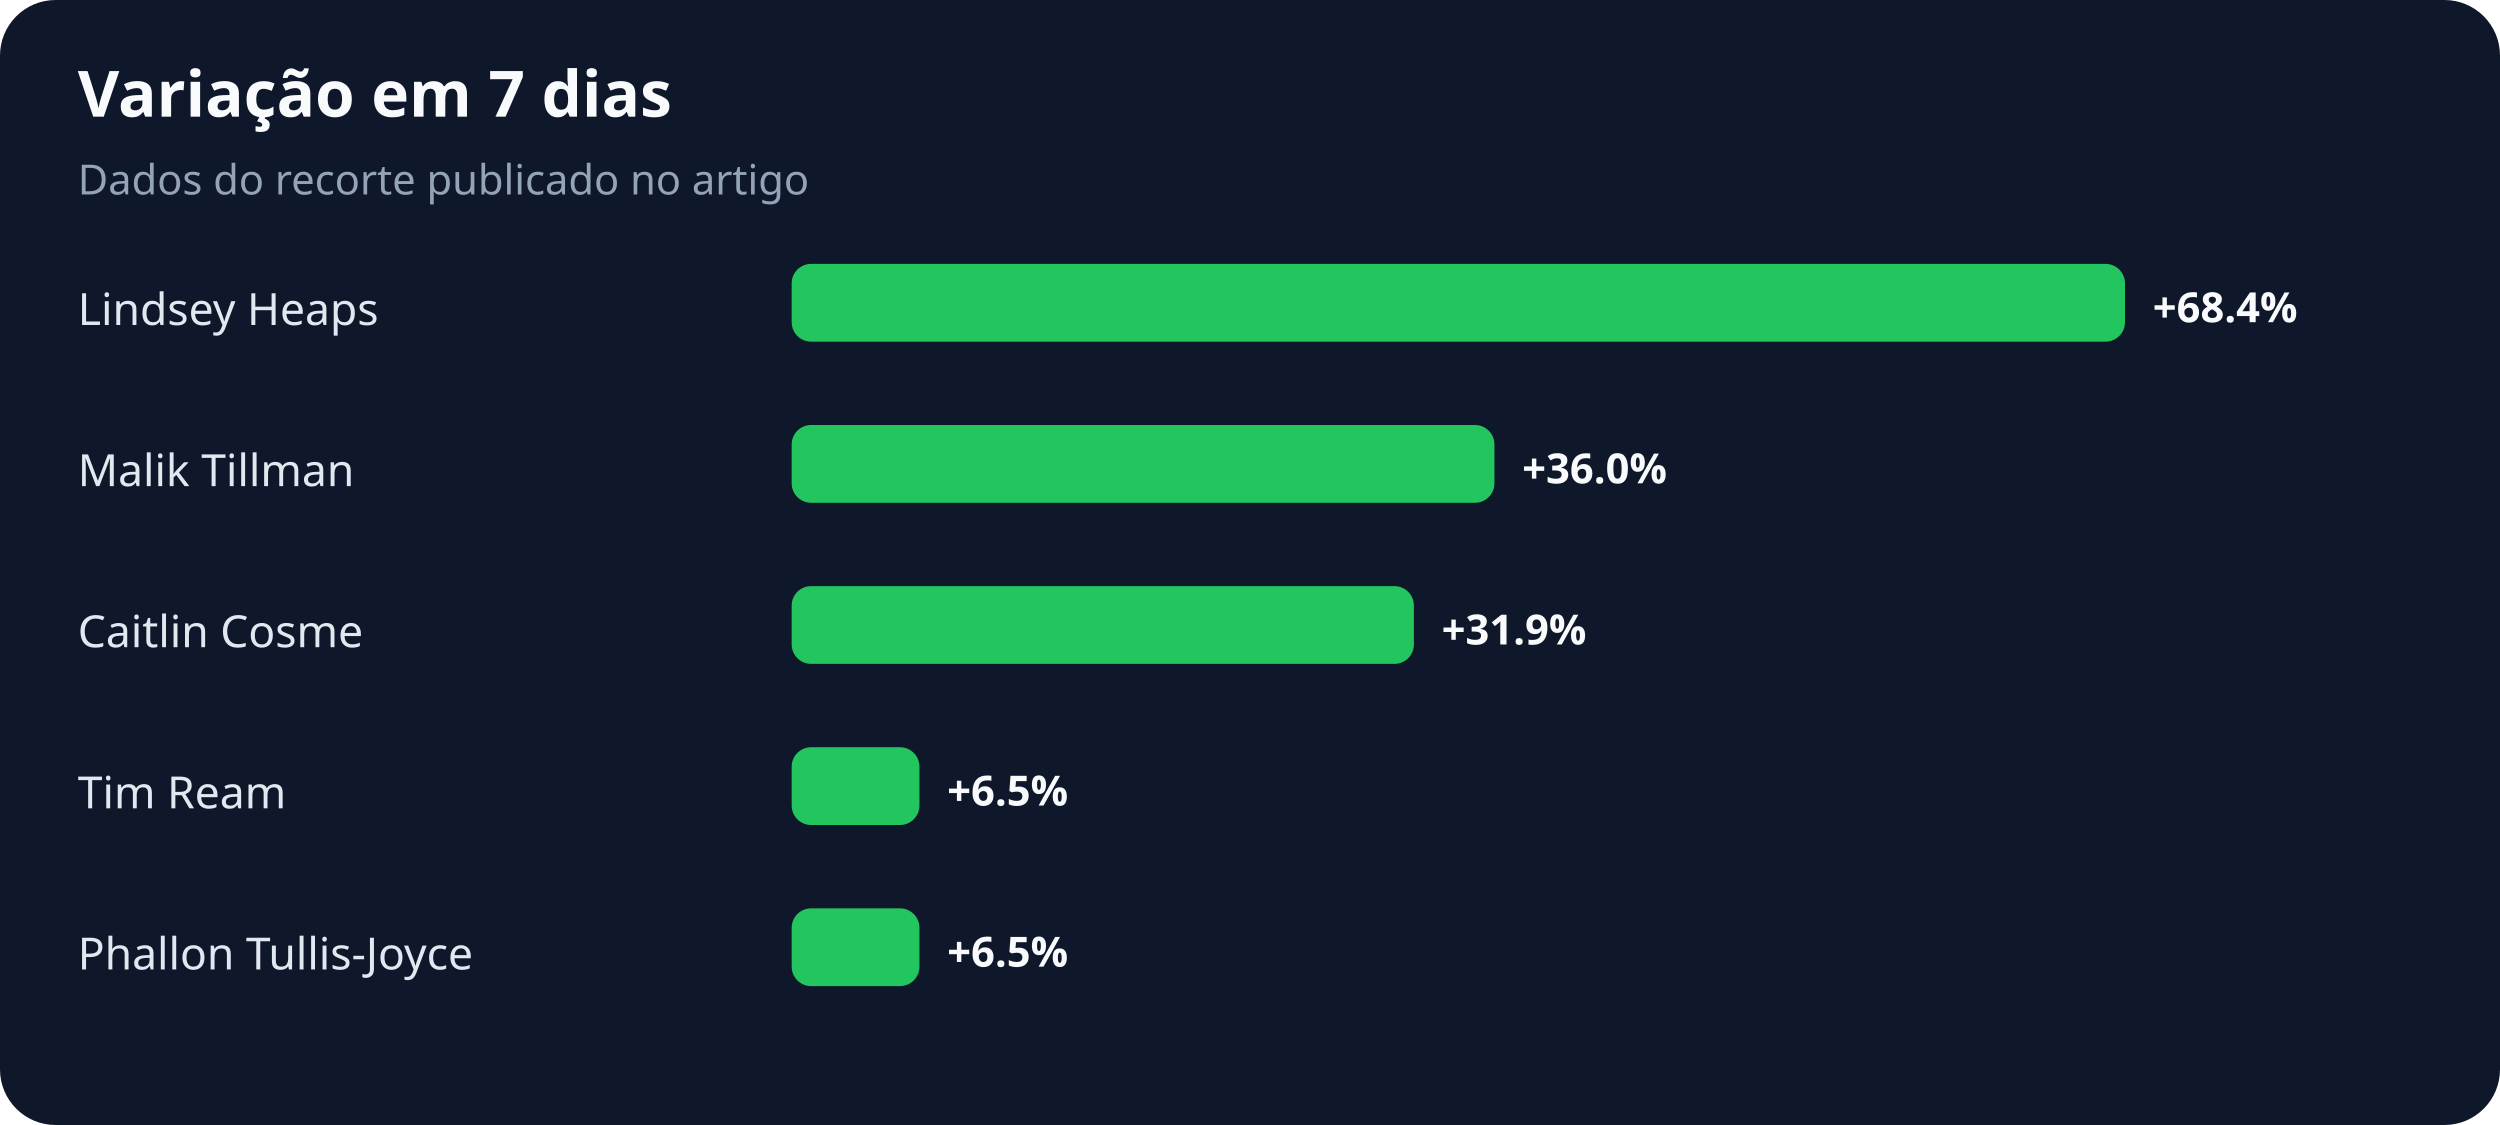
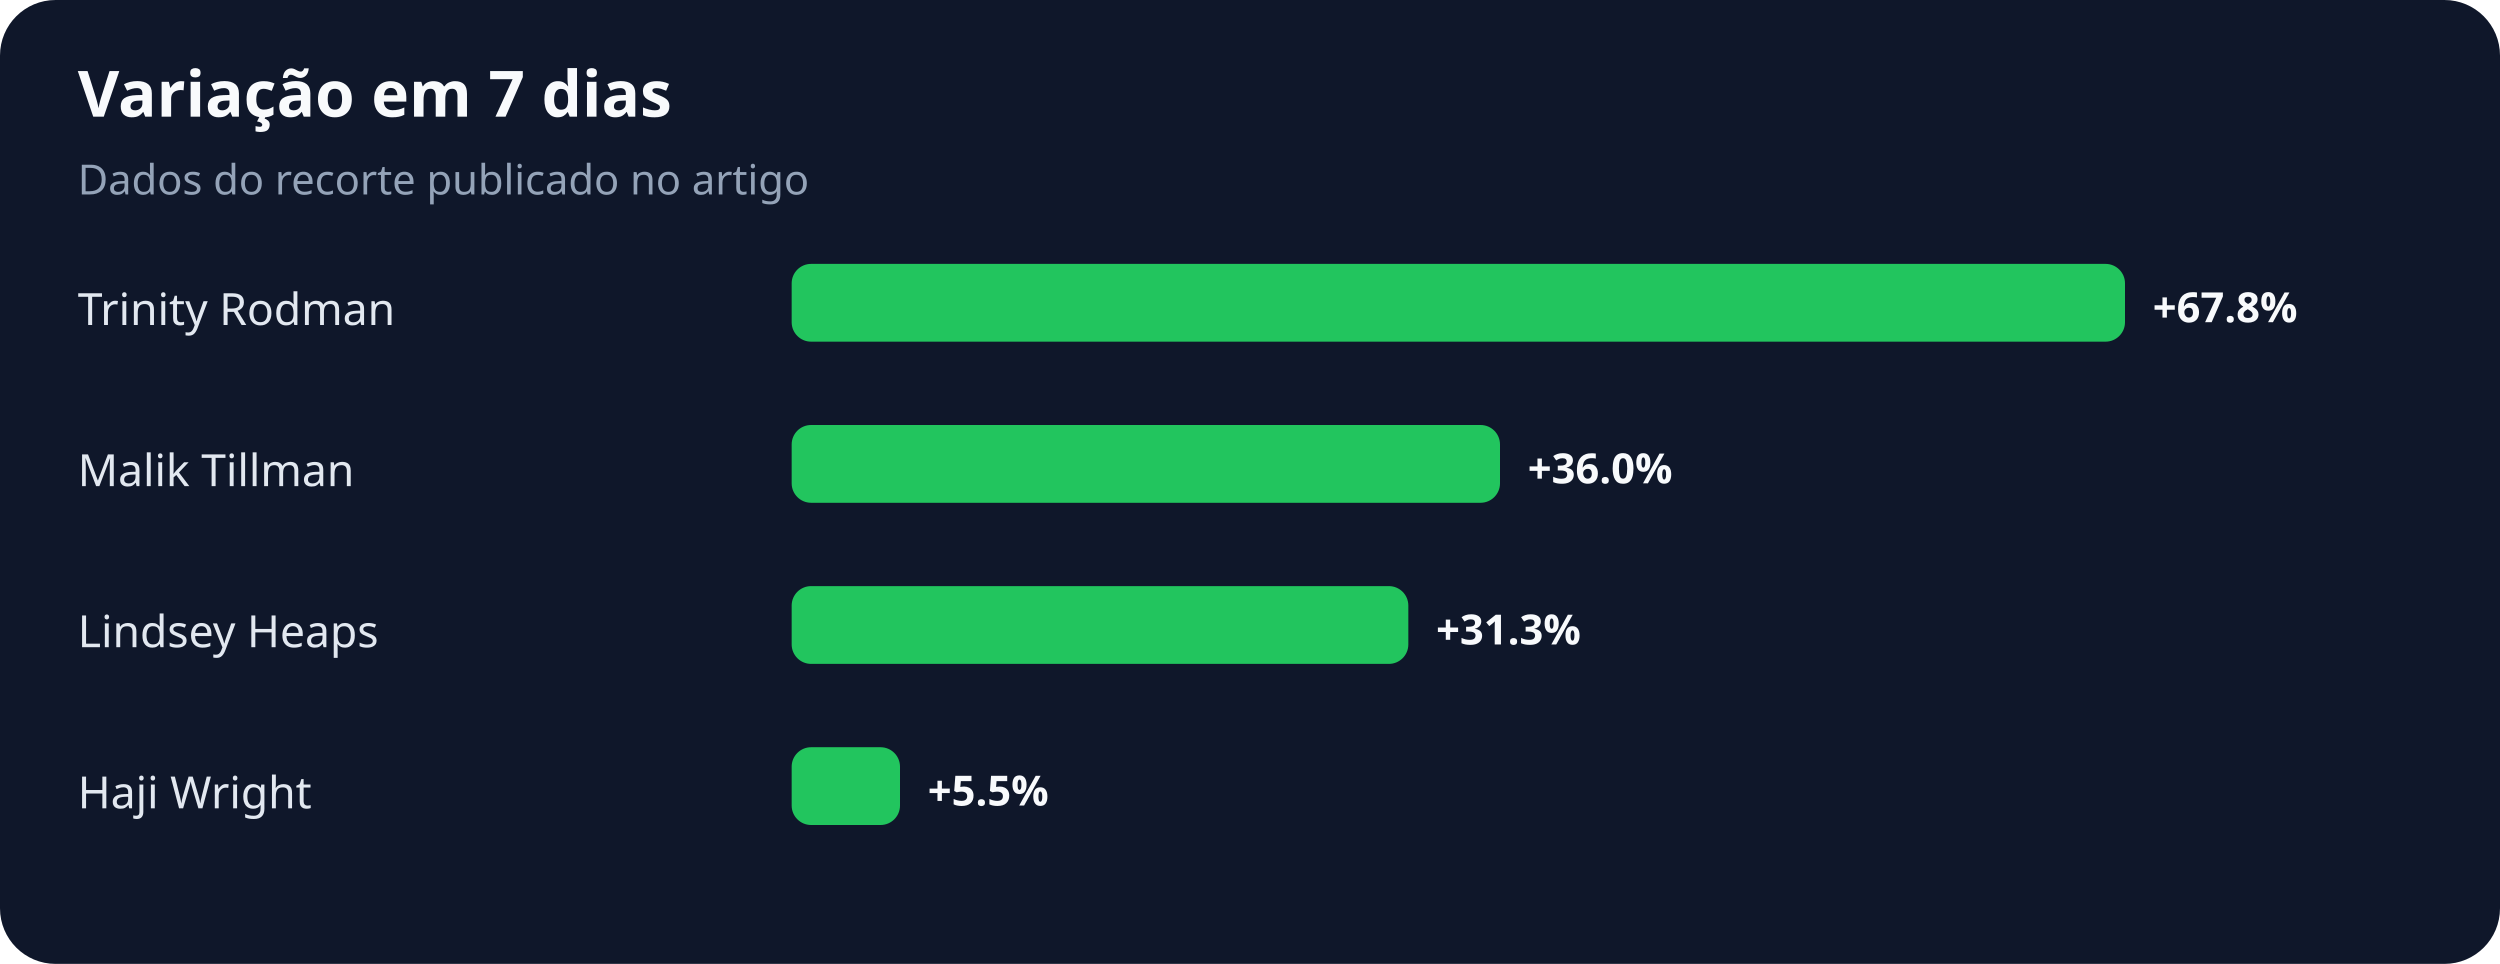
- <svg xmlns="http://www.w3.org/2000/svg" width="900" height="405" viewBox="0 0 900 405" role="img" aria-labelledby="title desc">
+ <svg xmlns="http://www.w3.org/2000/svg" width="900" height="347" viewBox="0 0 900 347" role="img" aria-labelledby="title desc">
  <rect width="100%" height="100%" rx="20" fill="#0f172a" />
  <text x="28" y="42" fill="#f8fafc" font-family="system-ui,sans-serif" font-size="23" font-weight="700">Variação em 7 dias</text>
  <text x="28" y="70" fill="#94a3b8" font-family="system-ui,sans-serif" font-size="15">Dados do recorte publicado no artigo</text>
-   <text x="28" y="117" fill="#e2e8f0" font-family="system-ui,sans-serif" font-size="16">Lindsey Heaps</text>
+   <text x="28" y="117" fill="#e2e8f0" font-family="system-ui,sans-serif" font-size="16">Trinity Rodman</text>
  <rect x="285" y="95" width="480" height="28" rx="7" fill="#22c55e" />
-   <text x="775" y="116" fill="#f8fafc" font-family="system-ui,sans-serif" font-size="15" font-weight="700">+68.4%</text>
+   <text x="775" y="116" fill="#f8fafc" font-family="system-ui,sans-serif" font-size="15" font-weight="700">+67.8%</text>
  <text x="28" y="175" fill="#e2e8f0" font-family="system-ui,sans-serif" font-size="16">Malik Tillman</text>
-   <rect x="285" y="153" width="253" height="28" rx="7" fill="#22c55e" />
-   <text x="548" y="174" fill="#f8fafc" font-family="system-ui,sans-serif" font-size="15" font-weight="700">+36.0%</text>
-   <text x="28" y="233" fill="#e2e8f0" font-family="system-ui,sans-serif" font-size="16">Caitlin Cosme</text>
-   <rect x="285" y="211" width="224" height="28" rx="7" fill="#22c55e" />
-   <text x="519" y="232" fill="#f8fafc" font-family="system-ui,sans-serif" font-size="15" font-weight="700">+31.9%</text>
-   <text x="28" y="291" fill="#e2e8f0" font-family="system-ui,sans-serif" font-size="16">Tim Ream</text>
-   <rect x="285" y="269" width="46" height="28" rx="7" fill="#22c55e" />
-   <text x="341" y="290" fill="#f8fafc" font-family="system-ui,sans-serif" font-size="15" font-weight="700">+6.5%</text>
-   <text x="28" y="349" fill="#e2e8f0" font-family="system-ui,sans-serif" font-size="16">Phallon Tullis-Joyce</text>
-   <rect x="285" y="327" width="46" height="28" rx="7" fill="#22c55e" />
-   <text x="341" y="348" fill="#f8fafc" font-family="system-ui,sans-serif" font-size="15" font-weight="700">+6.5%</text>
+   <rect x="285" y="153" width="255" height="28" rx="7" fill="#22c55e" />
+   <text x="550" y="174" fill="#f8fafc" font-family="system-ui,sans-serif" font-size="15" font-weight="700">+36.0%</text>
+   <text x="28" y="233" fill="#e2e8f0" font-family="system-ui,sans-serif" font-size="16">Lindsey Heaps</text>
+   <rect x="285" y="211" width="222" height="28" rx="7" fill="#22c55e" />
+   <text x="517" y="232" fill="#f8fafc" font-family="system-ui,sans-serif" font-size="15" font-weight="700">+31.3%</text>
+   <text x="28" y="291" fill="#e2e8f0" font-family="system-ui,sans-serif" font-size="16">Haji Wright</text>
+   <rect x="285" y="269" width="39" height="28" rx="7" fill="#22c55e" />
+   <text x="334" y="290" fill="#f8fafc" font-family="system-ui,sans-serif" font-size="15" font-weight="700">+5.5%</text>
</svg>
